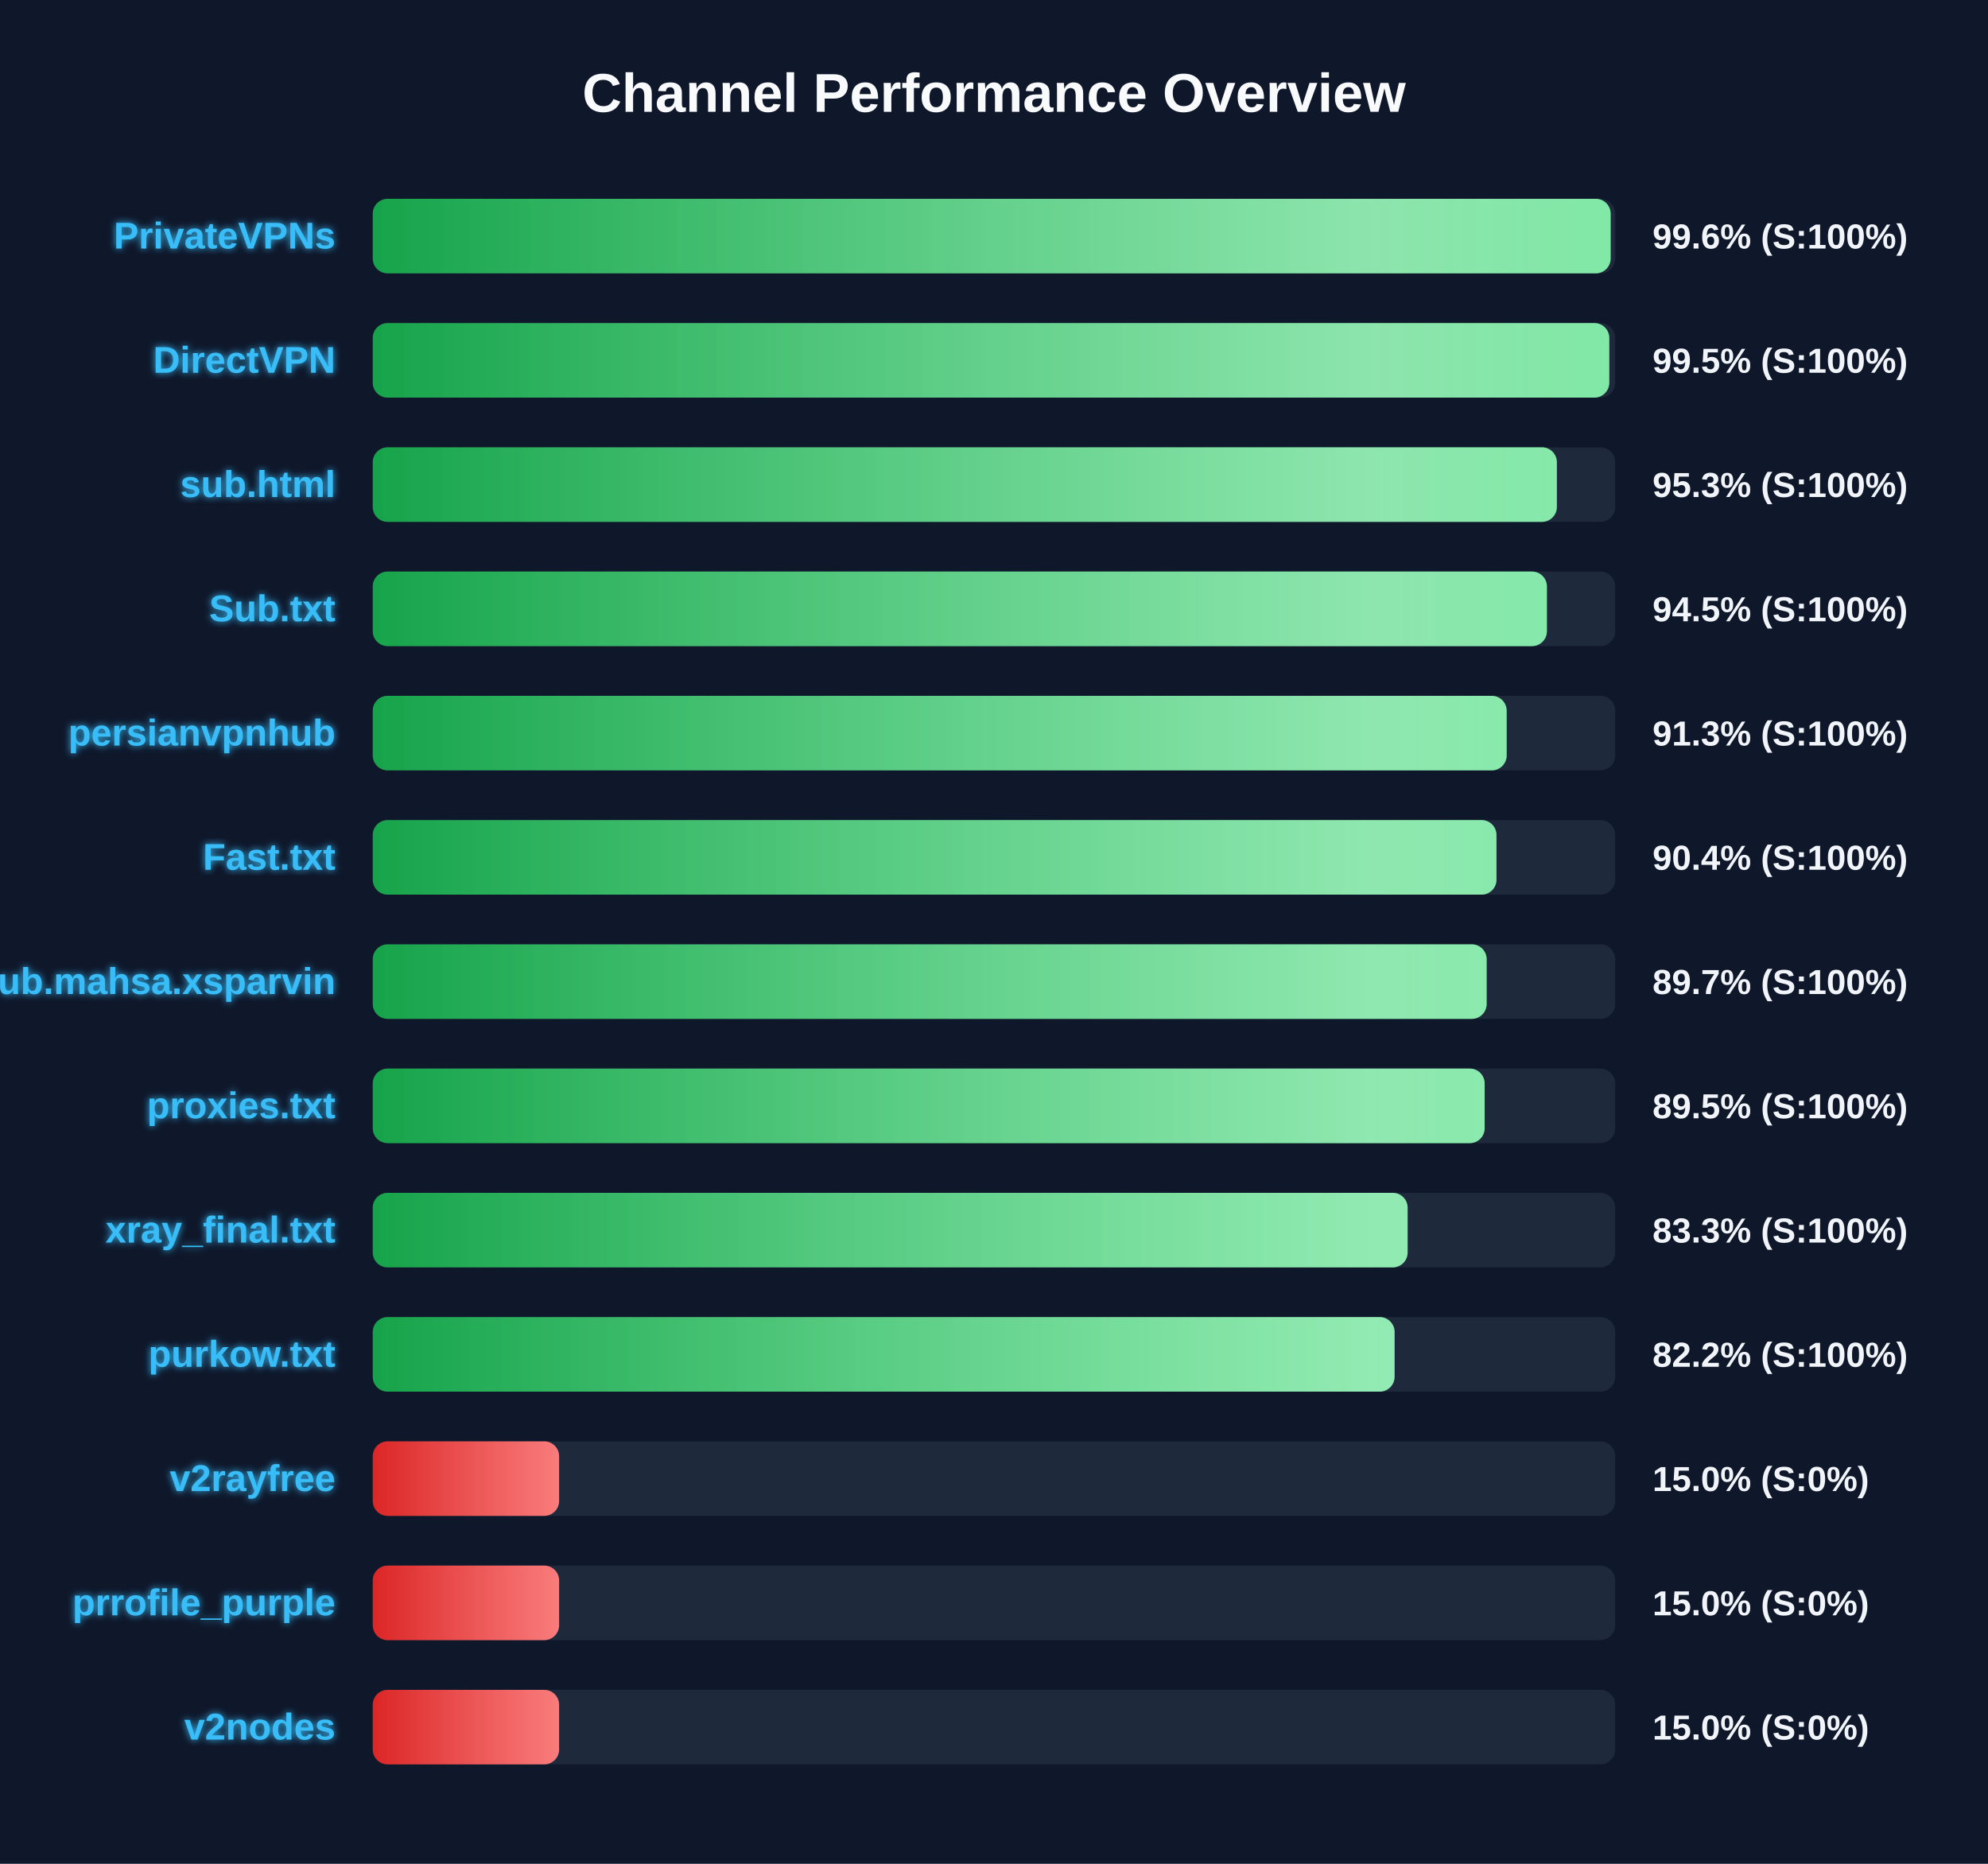
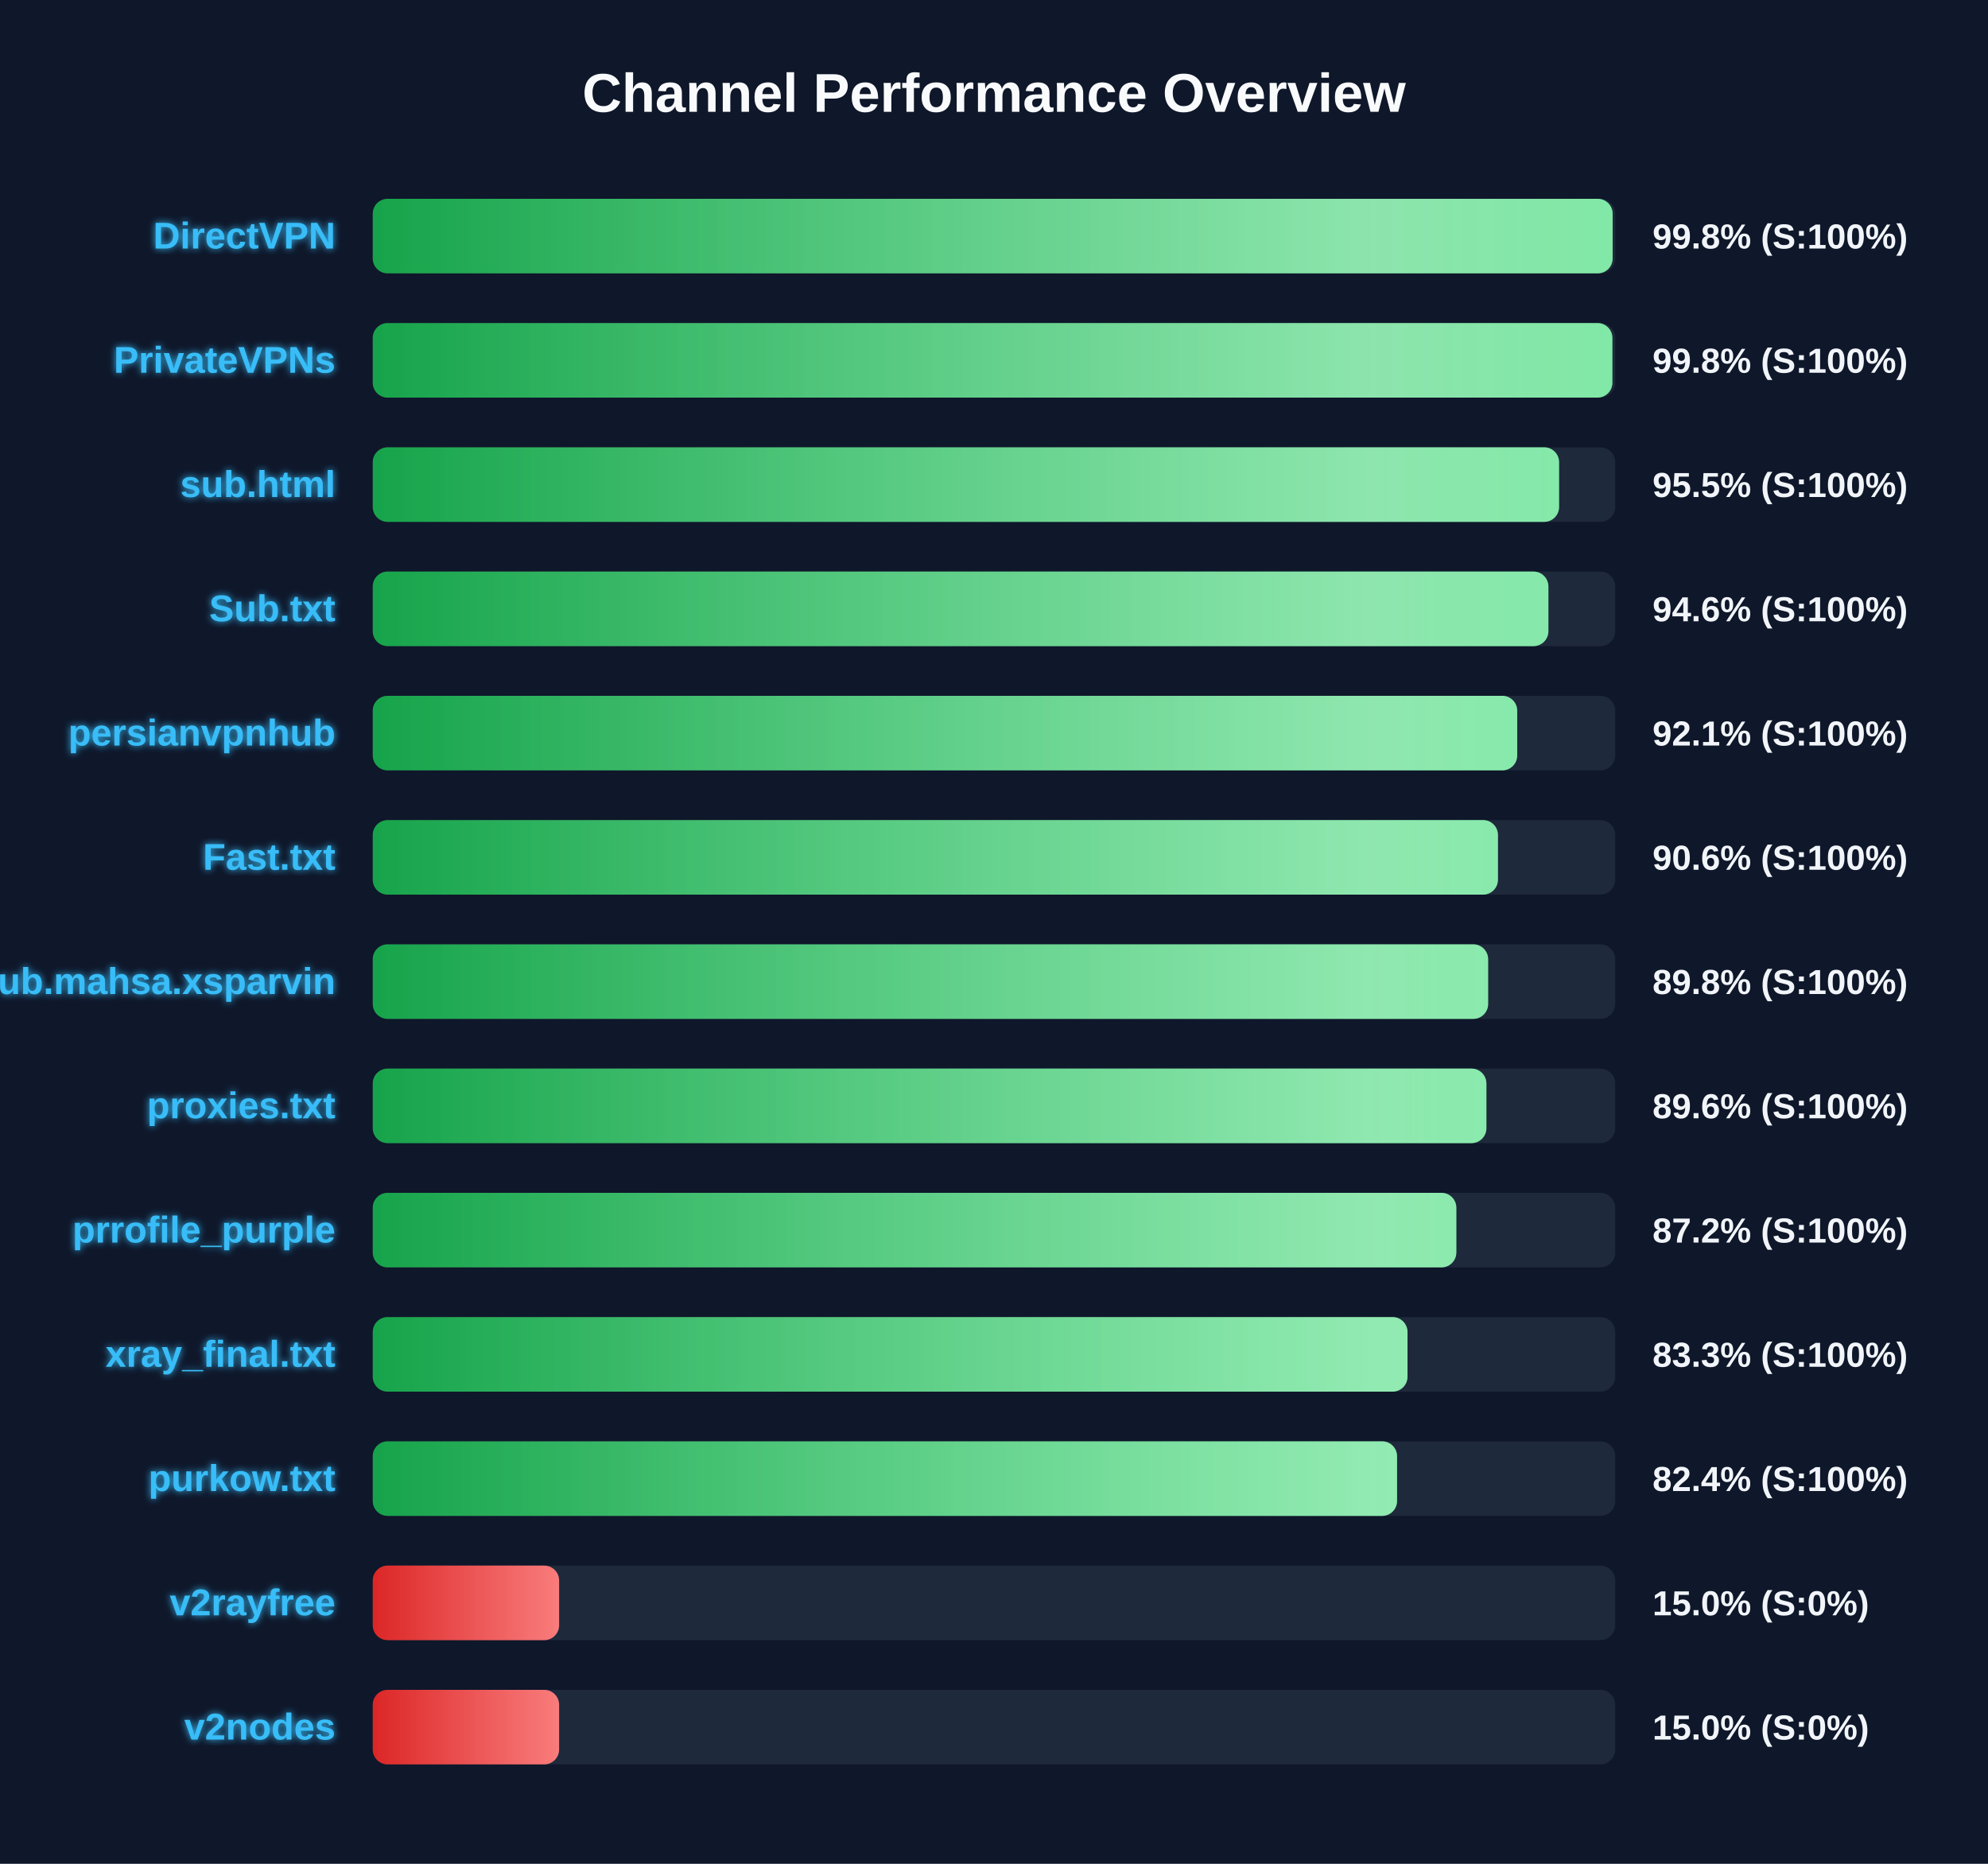
<svg xmlns="http://www.w3.org/2000/svg" width="800" height="750" version="1.1">
  <defs>
    <linearGradient id="grad-green" x1="0%" y1="0%" x2="100%" y2="0%">
      <stop offset="0%" stop-color="#16a34a" />
      <stop offset="100%" stop-color="#4ade80" />
    </linearGradient>
    <linearGradient id="grad-yellow" x1="0%" y1="0%" x2="100%" y2="0%">
      <stop offset="0%" stop-color="#ca8a04" />
      <stop offset="100%" stop-color="#fde047" />
    </linearGradient>
    <linearGradient id="grad-red" x1="0%" y1="0%" x2="100%" y2="0%">
      <stop offset="0%" stop-color="#dc2626" />
      <stop offset="100%" stop-color="#f87171" />
    </linearGradient>
    <linearGradient id="shimmer" x1="0%" y1="0%" x2="100%" y2="0%">
      <stop offset="0%" stop-color="rgba(255,255,255,0)" />
      <stop offset="50%" stop-color="rgba(255,255,255,0.4)" />
      <stop offset="100%" stop-color="rgba(255,255,255,0)" />
    </linearGradient>
    <filter id="glow" x="-20%" y="-20%" width="140%" height="140%">
      <feGaussianBlur stdDeviation="1.5" result="blur" />
      <feComposite in="SourceGraphic" in2="blur" operator="over" />
    </filter>
  </defs>
  <style>
        .bg-rect { fill: #0f172a; }
        .title { font: bold 22px 'Segoe UI', Arial, sans-serif; fill: #f8fafc; }
        .row { font: bold 15px 'Segoe UI', Arial, sans-serif; fill: #38bdf8; filter: url(#glow); }
        .score { font: bold 14px 'Segoe UI', Arial, sans-serif; fill: #f1f5f9; }
        @keyframes shimmer-anim {
            0% { transform: translateX(-100%); }
            100% { transform: translateX(200%); }
        }
        .shimmer-rect {
            animation: shimmer-anim 2.5s infinite linear;
        }
    </style>
  <rect width="100%" height="100%" class="bg-rect" />
  <text x="400" y="45" text-anchor="middle" class="title">Channel Performance Overview</text>
  <rect x="150" y="80" width="500" height="30" fill="#1e293b" rx="6" />
  <clipPath id="clip-0">
-     <rect x="150" y="80" width="498.15" height="30" rx="6" />
+     <rect x="150" y="80" width="498.95" height="30" rx="6" />
  </clipPath>
-   <rect x="150" y="80" width="498.15" height="30" fill="url(#grad-green)" rx="6" />
+   <rect x="150" y="80" width="498.95" height="30" fill="url(#grad-green)" rx="6" />
  <g clip-path="url(#clip-0)">
    <rect x="150" y="80" width="100%" height="30" fill="url(#shimmer)" class="shimmer-rect" />
  </g>
-   <text x="135" y="100" text-anchor="end" class="row">PrivateVPNs</text>
-   <text x="665" y="100" text-anchor="start" class="score">99.6% (S:100%)</text>
+   <text x="135" y="100" text-anchor="end" class="row">DirectVPN</text>
+   <text x="665" y="100" text-anchor="start" class="score">99.8% (S:100%)</text>
  <rect x="150" y="130" width="500" height="30" fill="#1e293b" rx="6" />
  <clipPath id="clip-1">
-     <rect x="150" y="130" width="497.6" height="30" rx="6" />
+     <rect x="150" y="130" width="498.85" height="30" rx="6" />
  </clipPath>
-   <rect x="150" y="130" width="497.6" height="30" fill="url(#grad-green)" rx="6" />
+   <rect x="150" y="130" width="498.85" height="30" fill="url(#grad-green)" rx="6" />
  <g clip-path="url(#clip-1)">
    <rect x="150" y="130" width="100%" height="30" fill="url(#shimmer)" class="shimmer-rect" />
  </g>
-   <text x="135" y="150" text-anchor="end" class="row">DirectVPN</text>
-   <text x="665" y="150" text-anchor="start" class="score">99.5% (S:100%)</text>
+   <text x="135" y="150" text-anchor="end" class="row">PrivateVPNs</text>
+   <text x="665" y="150" text-anchor="start" class="score">99.8% (S:100%)</text>
  <rect x="150" y="180" width="500" height="30" fill="#1e293b" rx="6" />
  <clipPath id="clip-2">
-     <rect x="150" y="180" width="476.5" height="30" rx="6" />
+     <rect x="150" y="180" width="477.4" height="30" rx="6" />
  </clipPath>
-   <rect x="150" y="180" width="476.5" height="30" fill="url(#grad-green)" rx="6" />
+   <rect x="150" y="180" width="477.4" height="30" fill="url(#grad-green)" rx="6" />
  <g clip-path="url(#clip-2)">
    <rect x="150" y="180" width="100%" height="30" fill="url(#shimmer)" class="shimmer-rect" />
  </g>
  <text x="135" y="200" text-anchor="end" class="row">sub.html</text>
-   <text x="665" y="200" text-anchor="start" class="score">95.3% (S:100%)</text>
+   <text x="665" y="200" text-anchor="start" class="score">95.5% (S:100%)</text>
  <rect x="150" y="230" width="500" height="30" fill="#1e293b" rx="6" />
  <clipPath id="clip-3">
-     <rect x="150" y="230" width="472.5" height="30" rx="6" />
+     <rect x="150" y="230" width="473.1" height="30" rx="6" />
  </clipPath>
-   <rect x="150" y="230" width="472.5" height="30" fill="url(#grad-green)" rx="6" />
+   <rect x="150" y="230" width="473.1" height="30" fill="url(#grad-green)" rx="6" />
  <g clip-path="url(#clip-3)">
    <rect x="150" y="230" width="100%" height="30" fill="url(#shimmer)" class="shimmer-rect" />
  </g>
  <text x="135" y="250" text-anchor="end" class="row">Sub.txt</text>
-   <text x="665" y="250" text-anchor="start" class="score">94.5% (S:100%)</text>
+   <text x="665" y="250" text-anchor="start" class="score">94.6% (S:100%)</text>
  <rect x="150" y="280" width="500" height="30" fill="#1e293b" rx="6" />
  <clipPath id="clip-4">
-     <rect x="150" y="280" width="456.3" height="30" rx="6" />
+     <rect x="150" y="280" width="460.55" height="30" rx="6" />
  </clipPath>
-   <rect x="150" y="280" width="456.3" height="30" fill="url(#grad-green)" rx="6" />
+   <rect x="150" y="280" width="460.55" height="30" fill="url(#grad-green)" rx="6" />
  <g clip-path="url(#clip-4)">
    <rect x="150" y="280" width="100%" height="30" fill="url(#shimmer)" class="shimmer-rect" />
  </g>
  <text x="135" y="300" text-anchor="end" class="row">persianvpnhub</text>
-   <text x="665" y="300" text-anchor="start" class="score">91.3% (S:100%)</text>
+   <text x="665" y="300" text-anchor="start" class="score">92.1% (S:100%)</text>
  <rect x="150" y="330" width="500" height="30" fill="#1e293b" rx="6" />
  <clipPath id="clip-5">
-     <rect x="150" y="330" width="452.2" height="30" rx="6" />
+     <rect x="150" y="330" width="452.8" height="30" rx="6" />
  </clipPath>
-   <rect x="150" y="330" width="452.2" height="30" fill="url(#grad-green)" rx="6" />
+   <rect x="150" y="330" width="452.8" height="30" fill="url(#grad-green)" rx="6" />
  <g clip-path="url(#clip-5)">
    <rect x="150" y="330" width="100%" height="30" fill="url(#shimmer)" class="shimmer-rect" />
  </g>
  <text x="135" y="350" text-anchor="end" class="row">Fast.txt</text>
-   <text x="665" y="350" text-anchor="start" class="score">90.4% (S:100%)</text>
+   <text x="665" y="350" text-anchor="start" class="score">90.6% (S:100%)</text>
  <rect x="150" y="380" width="500" height="30" fill="#1e293b" rx="6" />
  <clipPath id="clip-6">
-     <rect x="150" y="380" width="448.25" height="30" rx="6" />
+     <rect x="150" y="380" width="448.85" height="30" rx="6" />
  </clipPath>
-   <rect x="150" y="380" width="448.25" height="30" fill="url(#grad-green)" rx="6" />
+   <rect x="150" y="380" width="448.85" height="30" fill="url(#grad-green)" rx="6" />
  <g clip-path="url(#clip-6)">
    <rect x="150" y="380" width="100%" height="30" fill="url(#shimmer)" class="shimmer-rect" />
  </g>
  <text x="135" y="400" text-anchor="end" class="row">Sub.mahsa.xsparvin</text>
-   <text x="665" y="400" text-anchor="start" class="score">89.7% (S:100%)</text>
+   <text x="665" y="400" text-anchor="start" class="score">89.8% (S:100%)</text>
  <rect x="150" y="430" width="500" height="30" fill="#1e293b" rx="6" />
  <clipPath id="clip-7">
-     <rect x="150" y="430" width="447.45" height="30" rx="6" />
+     <rect x="150" y="430" width="448.15" height="30" rx="6" />
  </clipPath>
-   <rect x="150" y="430" width="447.45" height="30" fill="url(#grad-green)" rx="6" />
+   <rect x="150" y="430" width="448.15" height="30" fill="url(#grad-green)" rx="6" />
  <g clip-path="url(#clip-7)">
    <rect x="150" y="430" width="100%" height="30" fill="url(#shimmer)" class="shimmer-rect" />
  </g>
  <text x="135" y="450" text-anchor="end" class="row">proxies.txt</text>
-   <text x="665" y="450" text-anchor="start" class="score">89.5% (S:100%)</text>
+   <text x="665" y="450" text-anchor="start" class="score">89.6% (S:100%)</text>
  <rect x="150" y="480" width="500" height="30" fill="#1e293b" rx="6" />
  <clipPath id="clip-8">
-     <rect x="150" y="480" width="416.45" height="30" rx="6" />
+     <rect x="150" y="480" width="436.05" height="30" rx="6" />
  </clipPath>
-   <rect x="150" y="480" width="416.45" height="30" fill="url(#grad-green)" rx="6" />
+   <rect x="150" y="480" width="436.05" height="30" fill="url(#grad-green)" rx="6" />
  <g clip-path="url(#clip-8)">
    <rect x="150" y="480" width="100%" height="30" fill="url(#shimmer)" class="shimmer-rect" />
  </g>
-   <text x="135" y="500" text-anchor="end" class="row">xray_final.txt</text>
-   <text x="665" y="500" text-anchor="start" class="score">83.3% (S:100%)</text>
+   <text x="135" y="500" text-anchor="end" class="row">prrofile_purple</text>
+   <text x="665" y="500" text-anchor="start" class="score">87.2% (S:100%)</text>
  <rect x="150" y="530" width="500" height="30" fill="#1e293b" rx="6" />
  <clipPath id="clip-9">
-     <rect x="150" y="530" width="411.2" height="30" rx="6" />
+     <rect x="150" y="530" width="416.4" height="30" rx="6" />
  </clipPath>
-   <rect x="150" y="530" width="411.2" height="30" fill="url(#grad-green)" rx="6" />
+   <rect x="150" y="530" width="416.4" height="30" fill="url(#grad-green)" rx="6" />
  <g clip-path="url(#clip-9)">
    <rect x="150" y="530" width="100%" height="30" fill="url(#shimmer)" class="shimmer-rect" />
  </g>
-   <text x="135" y="550" text-anchor="end" class="row">purkow.txt</text>
-   <text x="665" y="550" text-anchor="start" class="score">82.2% (S:100%)</text>
+   <text x="135" y="550" text-anchor="end" class="row">xray_final.txt</text>
+   <text x="665" y="550" text-anchor="start" class="score">83.3% (S:100%)</text>
  <rect x="150" y="580" width="500" height="30" fill="#1e293b" rx="6" />
  <clipPath id="clip-10">
-     <rect x="150" y="580" width="75.0" height="30" rx="6" />
+     <rect x="150" y="580" width="412.2" height="30" rx="6" />
  </clipPath>
-   <rect x="150" y="580" width="75.0" height="30" fill="url(#grad-red)" rx="6" />
+   <rect x="150" y="580" width="412.2" height="30" fill="url(#grad-green)" rx="6" />
  <g clip-path="url(#clip-10)">
    <rect x="150" y="580" width="100%" height="30" fill="url(#shimmer)" class="shimmer-rect" />
  </g>
-   <text x="135" y="600" text-anchor="end" class="row">v2rayfree</text>
-   <text x="665" y="600" text-anchor="start" class="score">15.0% (S:0%)</text>
+   <text x="135" y="600" text-anchor="end" class="row">purkow.txt</text>
+   <text x="665" y="600" text-anchor="start" class="score">82.4% (S:100%)</text>
  <rect x="150" y="630" width="500" height="30" fill="#1e293b" rx="6" />
  <clipPath id="clip-11">
    <rect x="150" y="630" width="75.0" height="30" rx="6" />
  </clipPath>
  <rect x="150" y="630" width="75.0" height="30" fill="url(#grad-red)" rx="6" />
  <g clip-path="url(#clip-11)">
    <rect x="150" y="630" width="100%" height="30" fill="url(#shimmer)" class="shimmer-rect" />
  </g>
-   <text x="135" y="650" text-anchor="end" class="row">prrofile_purple</text>
+   <text x="135" y="650" text-anchor="end" class="row">v2rayfree</text>
  <text x="665" y="650" text-anchor="start" class="score">15.0% (S:0%)</text>
  <rect x="150" y="680" width="500" height="30" fill="#1e293b" rx="6" />
  <clipPath id="clip-12">
    <rect x="150" y="680" width="75.0" height="30" rx="6" />
  </clipPath>
  <rect x="150" y="680" width="75.0" height="30" fill="url(#grad-red)" rx="6" />
  <g clip-path="url(#clip-12)">
    <rect x="150" y="680" width="100%" height="30" fill="url(#shimmer)" class="shimmer-rect" />
  </g>
  <text x="135" y="700" text-anchor="end" class="row">v2nodes</text>
  <text x="665" y="700" text-anchor="start" class="score">15.0% (S:0%)</text>
</svg>
